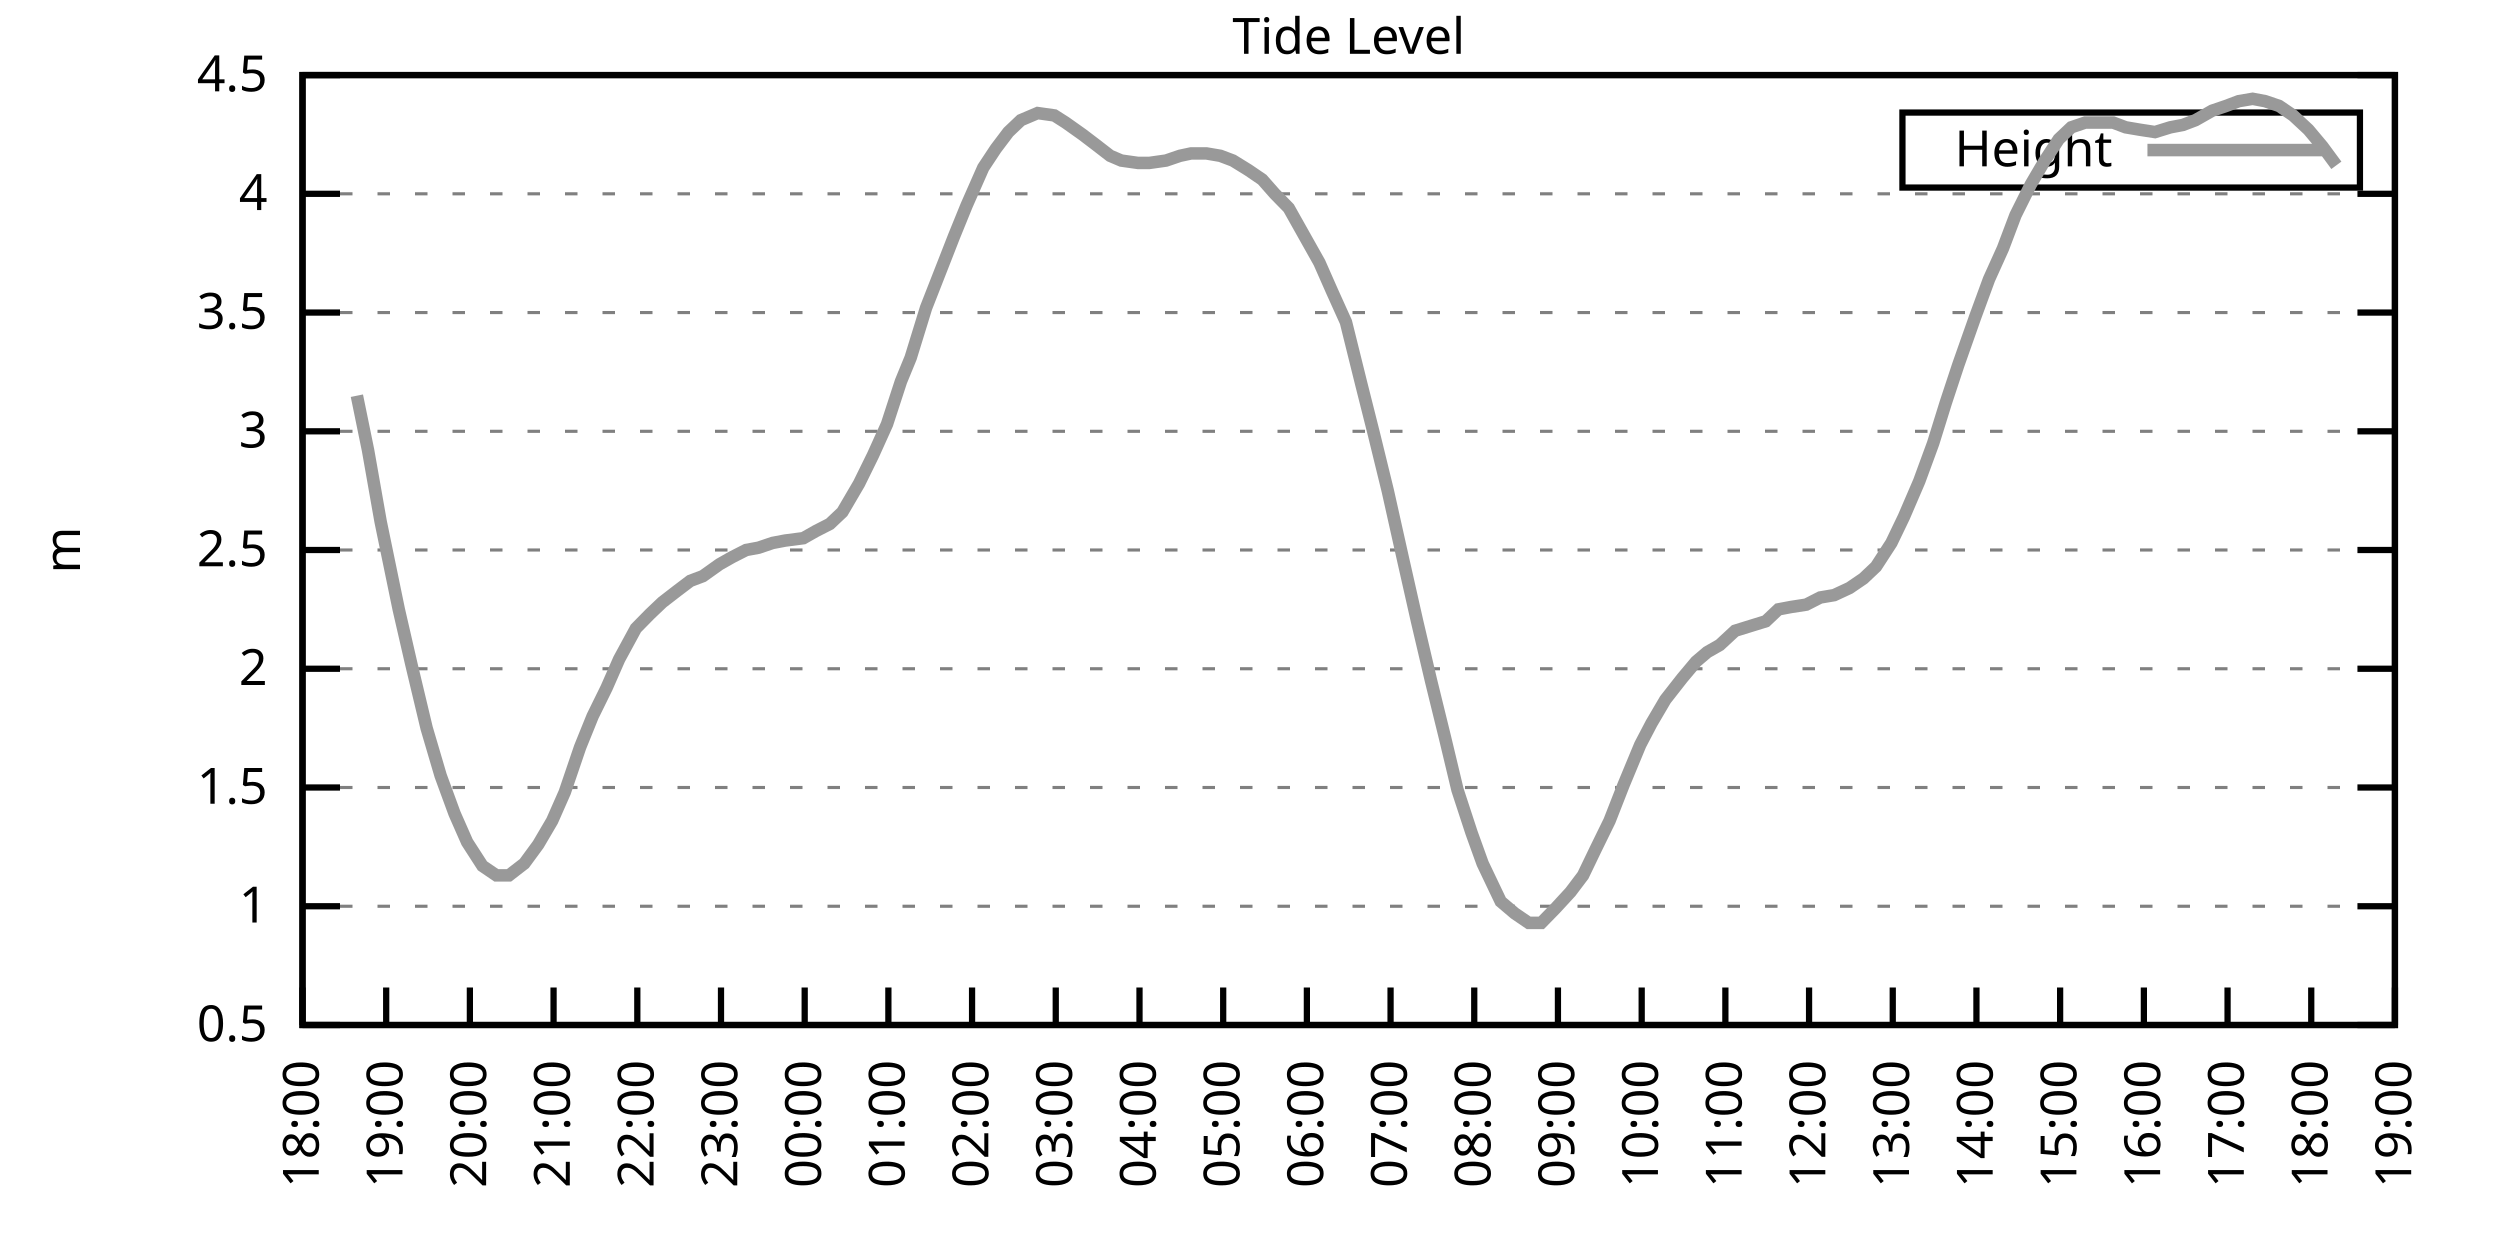
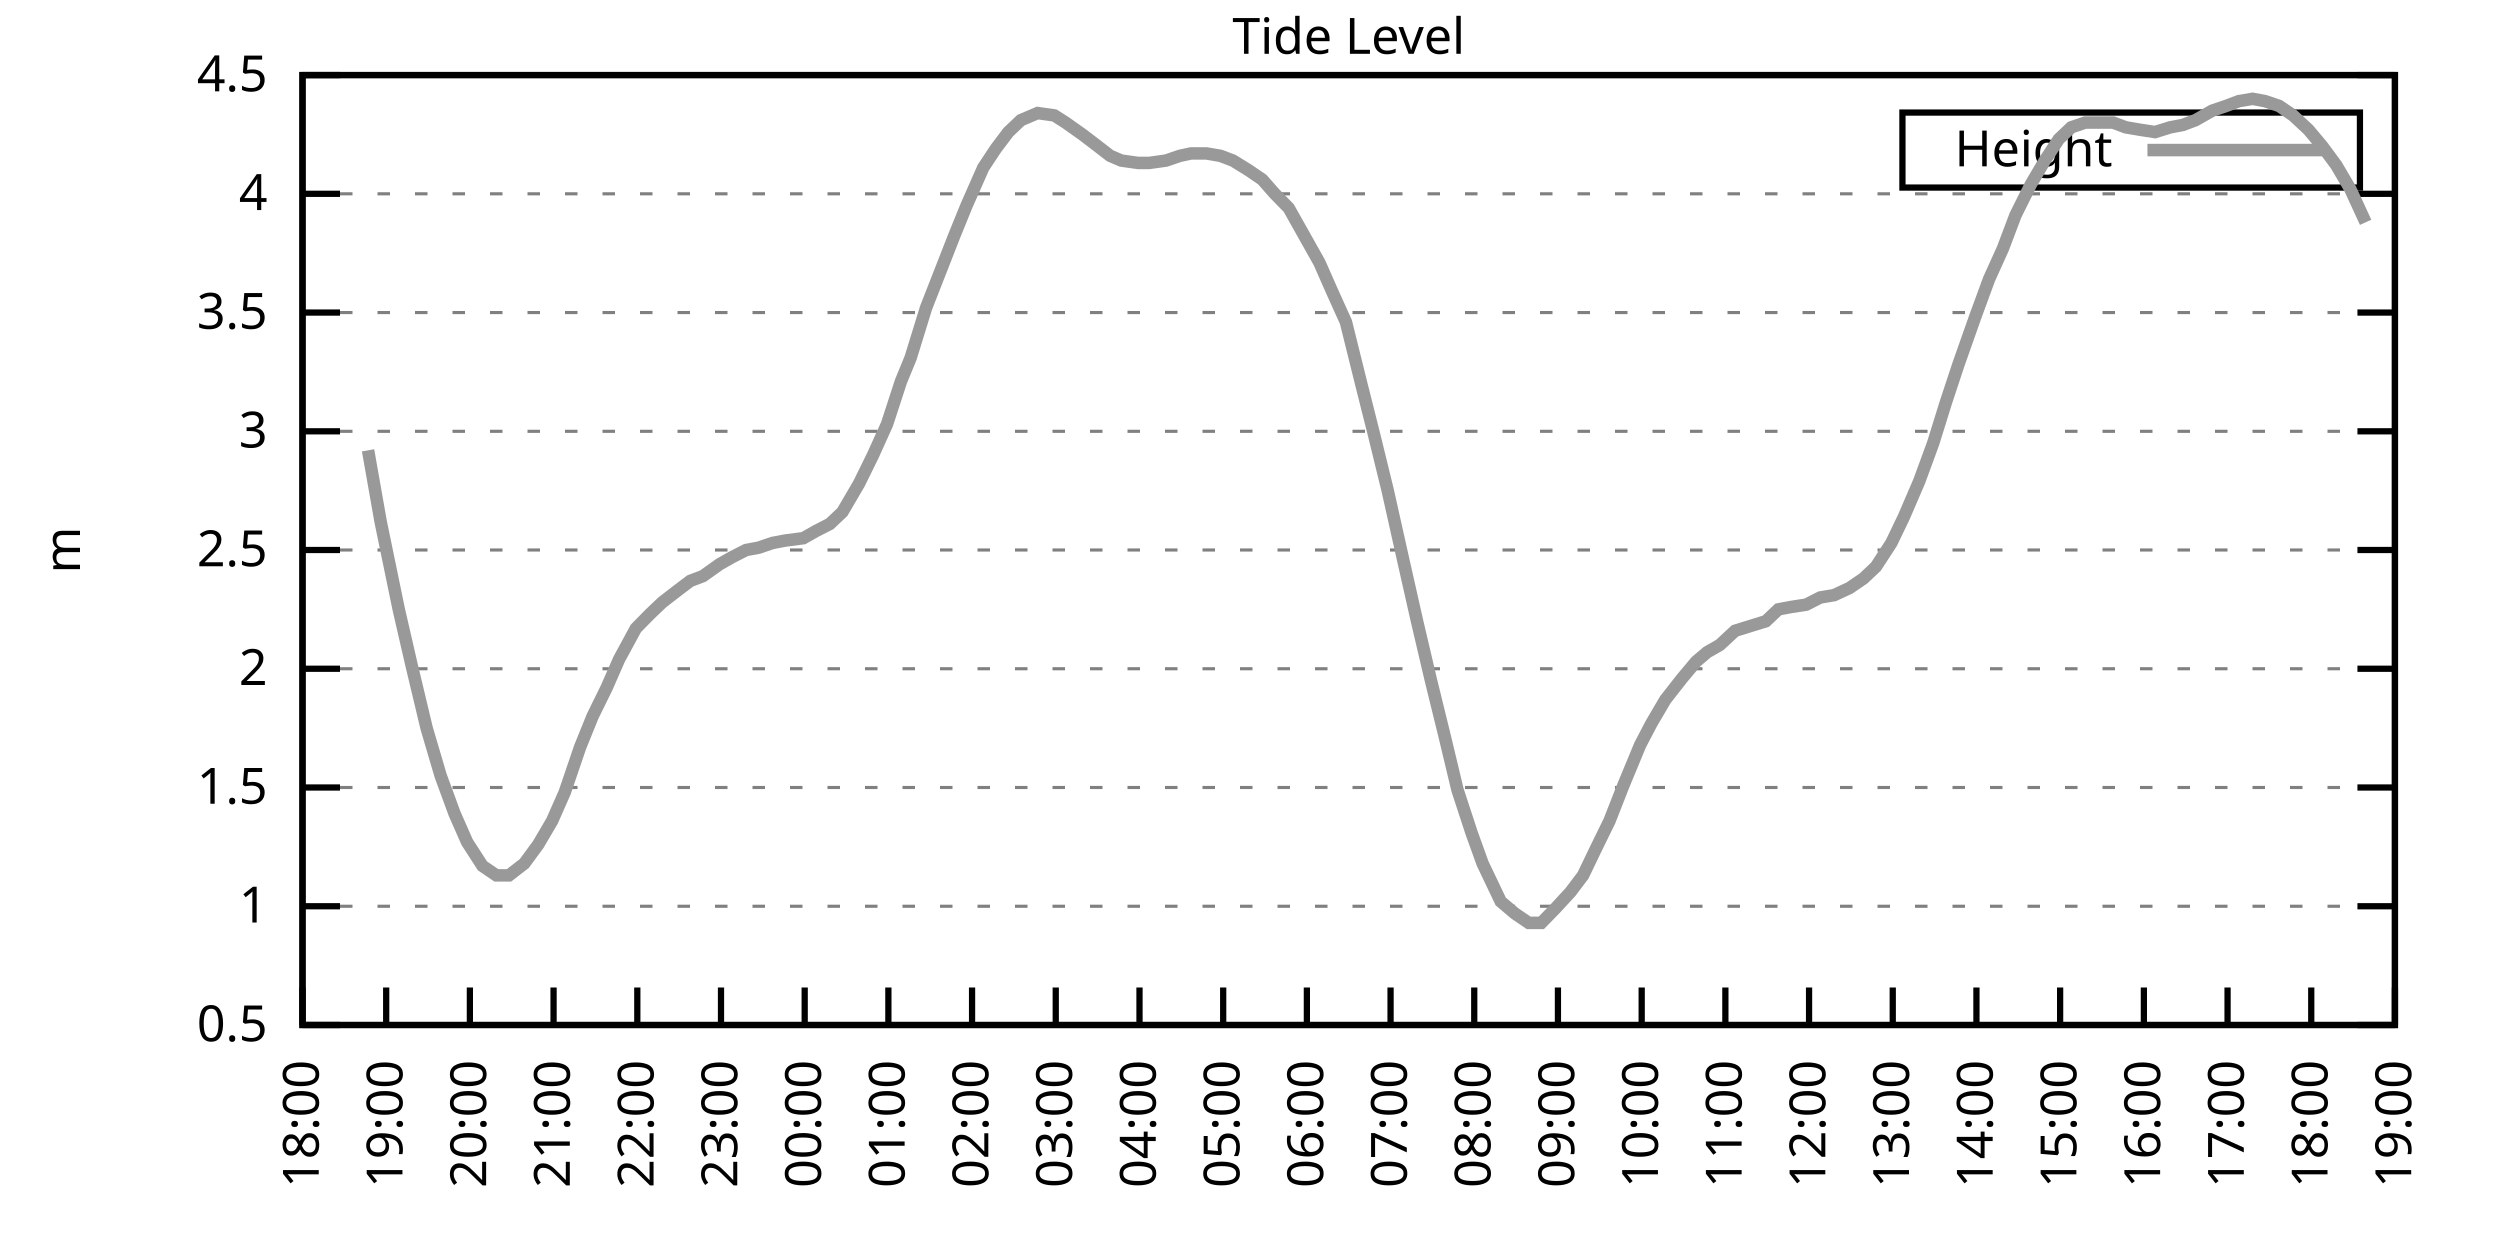
<svg xmlns="http://www.w3.org/2000/svg" xmlns:xlink="http://www.w3.org/1999/xlink" width="400" height="200" viewBox="0 0 400 200">
  <g id="gnuplot_canvas">
    <rect x="0" y="0" width="400" height="200" fill="none" />
    <defs>
      <circle id="gpDot" r="0.5" stroke-width="0.5" stroke="currentColor" />
      <path id="gpPt0" stroke-width="0.333" stroke="currentColor" d="M-1,0 h2 M0,-1 v2" />
      <path id="gpPt1" stroke-width="0.333" stroke="currentColor" d="M-1,-1 L1,1 M1,-1 L-1,1" />
      <path id="gpPt2" stroke-width="0.333" stroke="currentColor" d="M-1,0 L1,0 M0,-1 L0,1 M-1,-1 L1,1 M-1,1 L1,-1" />
      <rect id="gpPt3" stroke-width="0.333" stroke="currentColor" x="-1" y="-1" width="2" height="2" />
      <rect id="gpPt4" stroke-width="0.333" stroke="currentColor" fill="currentColor" x="-1" y="-1" width="2" height="2" />
      <circle id="gpPt5" stroke-width="0.333" stroke="currentColor" cx="0" cy="0" r="1" />
      <use xlink:href="#gpPt5" id="gpPt6" fill="currentColor" stroke="none" />
      <path id="gpPt7" stroke-width="0.333" stroke="currentColor" d="M0,-1.33 L-1.33,0.67 L1.33,0.67 z" />
      <use xlink:href="#gpPt7" id="gpPt8" fill="currentColor" stroke="none" />
      <use xlink:href="#gpPt7" id="gpPt9" stroke="currentColor" transform="rotate(180)" />
      <use xlink:href="#gpPt9" id="gpPt10" fill="currentColor" stroke="none" />
      <use xlink:href="#gpPt3" id="gpPt11" stroke="currentColor" transform="rotate(45)" />
      <use xlink:href="#gpPt11" id="gpPt12" fill="currentColor" stroke="none" />
      <path id="gpPt13" stroke-width="0.333" stroke="currentColor" d="M0,1.330 L1.265,0.411 L0.782,-1.067 L-0.782,-1.076 L-1.265,0.411 z" />
      <use xlink:href="#gpPt13" id="gpPt14" fill="currentColor" stroke="none" />
      <filter id="textbox" filterUnits="objectBoundingBox" x="0" y="0" height="1" width="1">
        <feFlood flood-color="white" flood-opacity="1" result="bgnd" />
        <feComposite in="SourceGraphic" in2="bgnd" operator="atop" />
      </filter>
      <filter id="greybox" filterUnits="objectBoundingBox" x="0" y="0" height="1" width="1">
        <feFlood flood-color="lightgrey" flood-opacity="1" result="grey" />
        <feComposite in="SourceGraphic" in2="grey" operator="atop" />
      </filter>
    </defs>
    <g fill="none" color="white" stroke="currentColor" stroke-width="1.00" stroke-linecap="butt" stroke-linejoin="miter">
</g>
    <g fill="none" color="black" stroke="currentColor" stroke-width="1.00" stroke-linecap="butt" stroke-linejoin="miter">
      <g stroke="none" shape-rendering="crispEdges">
        <polygon fill="rgb(255, 255, 255)" points="48.40,164.00 383.18,164.00 383.18,12.02 48.40,12.02 " />
      </g>
    </g>
    <g fill="none" color="black" stroke="currentColor" stroke-width="1.00" stroke-linecap="butt" stroke-linejoin="miter">
</g>
    <g fill="none" color="black" stroke="black" stroke-width="0.50" stroke-linecap="butt" stroke-linejoin="miter">
</g>
    <g fill="none" color="gray" stroke="currentColor" stroke-width="0.50" stroke-linecap="butt" stroke-linejoin="miter">
      <path stroke="gray" stroke-dasharray="2,4" class="gridline" d="M48.40,164.00 L383.19,164.00  " />
    </g>
    <g fill="none" color="gray" stroke="gray" stroke-width="1.00" stroke-linecap="butt" stroke-linejoin="miter">
</g>
    <g fill="none" color="black" stroke="currentColor" stroke-width="1.00" stroke-linecap="butt" stroke-linejoin="miter">
      <path stroke="black" d="M48.40,164.00 L54.40,164.00 M383.19,164.00 L377.19,164.00  " />
      <g transform="translate(42.80,166.60)" stroke="none" fill="black" font-family="Sans" font-size="8.00" text-anchor="end">
        <text>
          <tspan font-family="Sans"> 0.5</tspan>
        </text>
      </g>
    </g>
    <g fill="none" color="black" stroke="currentColor" stroke-width="1.00" stroke-linecap="butt" stroke-linejoin="miter">
</g>
    <g fill="none" color="black" stroke="black" stroke-width="0.50" stroke-linecap="butt" stroke-linejoin="miter">
</g>
    <g fill="none" color="gray" stroke="currentColor" stroke-width="0.50" stroke-linecap="butt" stroke-linejoin="miter">
      <path stroke="gray" stroke-dasharray="2,4" class="gridline" d="M48.40,145.00 L383.19,145.00  " />
    </g>
    <g fill="none" color="gray" stroke="gray" stroke-width="1.00" stroke-linecap="butt" stroke-linejoin="miter">
</g>
    <g fill="none" color="black" stroke="currentColor" stroke-width="1.00" stroke-linecap="butt" stroke-linejoin="miter">
      <path stroke="black" d="M48.40,145.00 L54.40,145.00 M383.19,145.00 L377.19,145.00  " />
      <g transform="translate(42.80,147.60)" stroke="none" fill="black" font-family="Sans" font-size="8.00" text-anchor="end">
        <text>
          <tspan font-family="Sans"> 1</tspan>
        </text>
      </g>
    </g>
    <g fill="none" color="black" stroke="currentColor" stroke-width="1.00" stroke-linecap="butt" stroke-linejoin="miter">
</g>
    <g fill="none" color="black" stroke="black" stroke-width="0.50" stroke-linecap="butt" stroke-linejoin="miter">
</g>
    <g fill="none" color="gray" stroke="currentColor" stroke-width="0.50" stroke-linecap="butt" stroke-linejoin="miter">
      <path stroke="gray" stroke-dasharray="2,4" class="gridline" d="M48.40,126.00 L383.19,126.00  " />
    </g>
    <g fill="none" color="gray" stroke="gray" stroke-width="1.00" stroke-linecap="butt" stroke-linejoin="miter">
</g>
    <g fill="none" color="black" stroke="currentColor" stroke-width="1.00" stroke-linecap="butt" stroke-linejoin="miter">
      <path stroke="black" d="M48.40,126.00 L54.40,126.00 M383.19,126.00 L377.19,126.00  " />
      <g transform="translate(42.80,128.60)" stroke="none" fill="black" font-family="Sans" font-size="8.00" text-anchor="end">
        <text>
          <tspan font-family="Sans"> 1.5</tspan>
        </text>
      </g>
    </g>
    <g fill="none" color="black" stroke="currentColor" stroke-width="1.00" stroke-linecap="butt" stroke-linejoin="miter">
</g>
    <g fill="none" color="black" stroke="black" stroke-width="0.50" stroke-linecap="butt" stroke-linejoin="miter">
</g>
    <g fill="none" color="gray" stroke="currentColor" stroke-width="0.50" stroke-linecap="butt" stroke-linejoin="miter">
      <path stroke="gray" stroke-dasharray="2,4" class="gridline" d="M48.40,107.00 L383.19,107.00  " />
    </g>
    <g fill="none" color="gray" stroke="gray" stroke-width="1.00" stroke-linecap="butt" stroke-linejoin="miter">
</g>
    <g fill="none" color="black" stroke="currentColor" stroke-width="1.00" stroke-linecap="butt" stroke-linejoin="miter">
      <path stroke="black" d="M48.40,107.00 L54.40,107.00 M383.19,107.00 L377.19,107.00  " />
      <g transform="translate(42.80,109.60)" stroke="none" fill="black" font-family="Sans" font-size="8.00" text-anchor="end">
        <text>
          <tspan font-family="Sans"> 2</tspan>
        </text>
      </g>
    </g>
    <g fill="none" color="black" stroke="currentColor" stroke-width="1.00" stroke-linecap="butt" stroke-linejoin="miter">
</g>
    <g fill="none" color="black" stroke="black" stroke-width="0.50" stroke-linecap="butt" stroke-linejoin="miter">
</g>
    <g fill="none" color="gray" stroke="currentColor" stroke-width="0.50" stroke-linecap="butt" stroke-linejoin="miter">
      <path stroke="gray" stroke-dasharray="2,4" class="gridline" d="M48.40,88.00 L383.19,88.00  " />
    </g>
    <g fill="none" color="gray" stroke="gray" stroke-width="1.00" stroke-linecap="butt" stroke-linejoin="miter">
</g>
    <g fill="none" color="black" stroke="currentColor" stroke-width="1.00" stroke-linecap="butt" stroke-linejoin="miter">
      <path stroke="black" d="M48.40,88.00 L54.40,88.00 M383.19,88.00 L377.19,88.00  " />
      <g transform="translate(42.80,90.60)" stroke="none" fill="black" font-family="Sans" font-size="8.00" text-anchor="end">
        <text>
          <tspan font-family="Sans"> 2.5</tspan>
        </text>
      </g>
    </g>
    <g fill="none" color="black" stroke="currentColor" stroke-width="1.00" stroke-linecap="butt" stroke-linejoin="miter">
</g>
    <g fill="none" color="black" stroke="black" stroke-width="0.50" stroke-linecap="butt" stroke-linejoin="miter">
</g>
    <g fill="none" color="gray" stroke="currentColor" stroke-width="0.50" stroke-linecap="butt" stroke-linejoin="miter">
      <path stroke="gray" stroke-dasharray="2,4" class="gridline" d="M48.40,69.01 L383.19,69.01  " />
    </g>
    <g fill="none" color="gray" stroke="gray" stroke-width="1.00" stroke-linecap="butt" stroke-linejoin="miter">
</g>
    <g fill="none" color="black" stroke="currentColor" stroke-width="1.00" stroke-linecap="butt" stroke-linejoin="miter">
      <path stroke="black" d="M48.40,69.01 L54.40,69.01 M383.19,69.01 L377.19,69.01  " />
      <g transform="translate(42.80,71.61)" stroke="none" fill="black" font-family="Sans" font-size="8.00" text-anchor="end">
        <text>
          <tspan font-family="Sans"> 3</tspan>
        </text>
      </g>
    </g>
    <g fill="none" color="black" stroke="currentColor" stroke-width="1.00" stroke-linecap="butt" stroke-linejoin="miter">
</g>
    <g fill="none" color="black" stroke="black" stroke-width="0.50" stroke-linecap="butt" stroke-linejoin="miter">
</g>
    <g fill="none" color="gray" stroke="currentColor" stroke-width="0.50" stroke-linecap="butt" stroke-linejoin="miter">
      <path stroke="gray" stroke-dasharray="2,4" class="gridline" d="M48.40,50.01 L383.19,50.01  " />
    </g>
    <g fill="none" color="gray" stroke="gray" stroke-width="1.00" stroke-linecap="butt" stroke-linejoin="miter">
</g>
    <g fill="none" color="black" stroke="currentColor" stroke-width="1.00" stroke-linecap="butt" stroke-linejoin="miter">
      <path stroke="black" d="M48.40,50.01 L54.40,50.01 M383.19,50.01 L377.19,50.01  " />
      <g transform="translate(42.80,52.61)" stroke="none" fill="black" font-family="Sans" font-size="8.00" text-anchor="end">
        <text>
          <tspan font-family="Sans"> 3.5</tspan>
        </text>
      </g>
    </g>
    <g fill="none" color="black" stroke="currentColor" stroke-width="1.00" stroke-linecap="butt" stroke-linejoin="miter">
</g>
    <g fill="none" color="black" stroke="black" stroke-width="0.50" stroke-linecap="butt" stroke-linejoin="miter">
</g>
    <g fill="none" color="gray" stroke="currentColor" stroke-width="0.50" stroke-linecap="butt" stroke-linejoin="miter">
      <path stroke="gray" stroke-dasharray="2,4" class="gridline" d="M48.40,31.01 L383.19,31.01  " />
    </g>
    <g fill="none" color="gray" stroke="gray" stroke-width="1.00" stroke-linecap="butt" stroke-linejoin="miter">
</g>
    <g fill="none" color="black" stroke="currentColor" stroke-width="1.00" stroke-linecap="butt" stroke-linejoin="miter">
      <path stroke="black" d="M48.40,31.01 L54.40,31.01 M383.19,31.01 L377.19,31.01  " />
      <g transform="translate(42.80,33.61)" stroke="none" fill="black" font-family="Sans" font-size="8.00" text-anchor="end">
        <text>
          <tspan font-family="Sans"> 4</tspan>
        </text>
      </g>
    </g>
    <g fill="none" color="black" stroke="currentColor" stroke-width="1.00" stroke-linecap="butt" stroke-linejoin="miter">
</g>
    <g fill="none" color="black" stroke="black" stroke-width="0.50" stroke-linecap="butt" stroke-linejoin="miter">
</g>
    <g fill="none" color="gray" stroke="currentColor" stroke-width="0.50" stroke-linecap="butt" stroke-linejoin="miter">
      <path stroke="gray" stroke-dasharray="2,4" class="gridline" d="M48.40,12.01 L383.19,12.01  " />
    </g>
    <g fill="none" color="gray" stroke="gray" stroke-width="1.00" stroke-linecap="butt" stroke-linejoin="miter">
</g>
    <g fill="none" color="black" stroke="currentColor" stroke-width="1.00" stroke-linecap="butt" stroke-linejoin="miter">
      <path stroke="black" d="M48.40,12.01 L54.40,12.01 M383.19,12.01 L377.19,12.01  " />
      <g transform="translate(42.80,14.61)" stroke="none" fill="black" font-family="Sans" font-size="8.00" text-anchor="end">
        <text>
          <tspan font-family="Sans"> 4.5</tspan>
        </text>
      </g>
    </g>
    <g fill="none" color="black" stroke="currentColor" stroke-width="1.00" stroke-linecap="butt" stroke-linejoin="miter">
      <path stroke="black" d="M48.40,164.00 L48.40,158.00  " />
      <g transform="translate(51.00,169.60) rotate(270.00)" stroke="none" fill="black" font-family="Sans" font-size="8.00" text-anchor="end">
        <text>
          <tspan font-family="Sans">18:00</tspan>
        </text>
      </g>
    </g>
    <g fill="none" color="black" stroke="currentColor" stroke-width="1.00" stroke-linecap="butt" stroke-linejoin="miter">
      <path stroke="black" d="M61.79,164.00 L61.79,158.00  " />
      <g transform="translate(64.39,169.60) rotate(270.00)" stroke="none" fill="black" font-family="Sans" font-size="8.00" text-anchor="end">
        <text>
          <tspan font-family="Sans">19:00</tspan>
        </text>
      </g>
    </g>
    <g fill="none" color="black" stroke="currentColor" stroke-width="1.00" stroke-linecap="butt" stroke-linejoin="miter">
      <path stroke="black" d="M75.18,164.00 L75.18,158.00  " />
      <g transform="translate(77.78,169.60) rotate(270.00)" stroke="none" fill="black" font-family="Sans" font-size="8.00" text-anchor="end">
        <text>
          <tspan font-family="Sans">20:00</tspan>
        </text>
      </g>
    </g>
    <g fill="none" color="black" stroke="currentColor" stroke-width="1.00" stroke-linecap="butt" stroke-linejoin="miter">
      <path stroke="black" d="M88.57,164.00 L88.57,158.00  " />
      <g transform="translate(91.17,169.60) rotate(270.00)" stroke="none" fill="black" font-family="Sans" font-size="8.00" text-anchor="end">
        <text>
          <tspan font-family="Sans">21:00</tspan>
        </text>
      </g>
    </g>
    <g fill="none" color="black" stroke="currentColor" stroke-width="1.00" stroke-linecap="butt" stroke-linejoin="miter">
      <path stroke="black" d="M101.97,164.00 L101.97,158.00  " />
      <g transform="translate(104.57,169.60) rotate(270.00)" stroke="none" fill="black" font-family="Sans" font-size="8.00" text-anchor="end">
        <text>
          <tspan font-family="Sans">22:00</tspan>
        </text>
      </g>
    </g>
    <g fill="none" color="black" stroke="currentColor" stroke-width="1.00" stroke-linecap="butt" stroke-linejoin="miter">
      <path stroke="black" d="M115.36,164.00 L115.36,158.00  " />
      <g transform="translate(117.96,169.60) rotate(270.00)" stroke="none" fill="black" font-family="Sans" font-size="8.00" text-anchor="end">
        <text>
          <tspan font-family="Sans">23:00</tspan>
        </text>
      </g>
    </g>
    <g fill="none" color="black" stroke="currentColor" stroke-width="1.00" stroke-linecap="butt" stroke-linejoin="miter">
      <path stroke="black" d="M128.75,164.00 L128.75,158.00  " />
      <g transform="translate(131.35,169.60) rotate(270.00)" stroke="none" fill="black" font-family="Sans" font-size="8.00" text-anchor="end">
        <text>
          <tspan font-family="Sans">00:00</tspan>
        </text>
      </g>
    </g>
    <g fill="none" color="black" stroke="currentColor" stroke-width="1.00" stroke-linecap="butt" stroke-linejoin="miter">
      <path stroke="black" d="M142.14,164.00 L142.14,158.00  " />
      <g transform="translate(144.74,169.60) rotate(270.00)" stroke="none" fill="black" font-family="Sans" font-size="8.00" text-anchor="end">
        <text>
          <tspan font-family="Sans">01:00</tspan>
        </text>
      </g>
    </g>
    <g fill="none" color="black" stroke="currentColor" stroke-width="1.00" stroke-linecap="butt" stroke-linejoin="miter">
      <path stroke="black" d="M155.53,164.00 L155.53,158.00  " />
      <g transform="translate(158.13,169.60) rotate(270.00)" stroke="none" fill="black" font-family="Sans" font-size="8.00" text-anchor="end">
        <text>
          <tspan font-family="Sans">02:00</tspan>
        </text>
      </g>
    </g>
    <g fill="none" color="black" stroke="currentColor" stroke-width="1.00" stroke-linecap="butt" stroke-linejoin="miter">
      <path stroke="black" d="M168.92,164.00 L168.92,158.00  " />
      <g transform="translate(171.52,169.60) rotate(270.00)" stroke="none" fill="black" font-family="Sans" font-size="8.00" text-anchor="end">
        <text>
          <tspan font-family="Sans">03:00</tspan>
        </text>
      </g>
    </g>
    <g fill="none" color="black" stroke="currentColor" stroke-width="1.00" stroke-linecap="butt" stroke-linejoin="miter">
      <path stroke="black" d="M182.32,164.00 L182.32,158.00  " />
      <g transform="translate(184.92,169.60) rotate(270.00)" stroke="none" fill="black" font-family="Sans" font-size="8.00" text-anchor="end">
        <text>
          <tspan font-family="Sans">04:00</tspan>
        </text>
      </g>
    </g>
    <g fill="none" color="black" stroke="currentColor" stroke-width="1.00" stroke-linecap="butt" stroke-linejoin="miter">
      <path stroke="black" d="M195.71,164.00 L195.71,158.00  " />
      <g transform="translate(198.31,169.60) rotate(270.00)" stroke="none" fill="black" font-family="Sans" font-size="8.00" text-anchor="end">
        <text>
          <tspan font-family="Sans">05:00</tspan>
        </text>
      </g>
    </g>
    <g fill="none" color="black" stroke="currentColor" stroke-width="1.00" stroke-linecap="butt" stroke-linejoin="miter">
      <path stroke="black" d="M209.10,164.00 L209.10,158.00  " />
      <g transform="translate(211.70,169.60) rotate(270.00)" stroke="none" fill="black" font-family="Sans" font-size="8.00" text-anchor="end">
        <text>
          <tspan font-family="Sans">06:00</tspan>
        </text>
      </g>
    </g>
    <g fill="none" color="black" stroke="currentColor" stroke-width="1.00" stroke-linecap="butt" stroke-linejoin="miter">
      <path stroke="black" d="M222.49,164.00 L222.49,158.00  " />
      <g transform="translate(225.09,169.60) rotate(270.00)" stroke="none" fill="black" font-family="Sans" font-size="8.00" text-anchor="end">
        <text>
          <tspan font-family="Sans">07:00</tspan>
        </text>
      </g>
    </g>
    <g fill="none" color="black" stroke="currentColor" stroke-width="1.00" stroke-linecap="butt" stroke-linejoin="miter">
      <path stroke="black" d="M235.88,164.00 L235.88,158.00  " />
      <g transform="translate(238.48,169.60) rotate(270.00)" stroke="none" fill="black" font-family="Sans" font-size="8.00" text-anchor="end">
        <text>
          <tspan font-family="Sans">08:00</tspan>
        </text>
      </g>
    </g>
    <g fill="none" color="black" stroke="currentColor" stroke-width="1.00" stroke-linecap="butt" stroke-linejoin="miter">
      <path stroke="black" d="M249.27,164.00 L249.27,158.00  " />
      <g transform="translate(251.87,169.60) rotate(270.00)" stroke="none" fill="black" font-family="Sans" font-size="8.00" text-anchor="end">
        <text>
          <tspan font-family="Sans">09:00</tspan>
        </text>
      </g>
    </g>
    <g fill="none" color="black" stroke="currentColor" stroke-width="1.00" stroke-linecap="butt" stroke-linejoin="miter">
      <path stroke="black" d="M262.67,164.00 L262.67,158.00  " />
      <g transform="translate(265.27,169.60) rotate(270.00)" stroke="none" fill="black" font-family="Sans" font-size="8.00" text-anchor="end">
        <text>
          <tspan font-family="Sans">10:00</tspan>
        </text>
      </g>
    </g>
    <g fill="none" color="black" stroke="currentColor" stroke-width="1.00" stroke-linecap="butt" stroke-linejoin="miter">
      <path stroke="black" d="M276.06,164.00 L276.06,158.00  " />
      <g transform="translate(278.66,169.60) rotate(270.00)" stroke="none" fill="black" font-family="Sans" font-size="8.00" text-anchor="end">
        <text>
          <tspan font-family="Sans">11:00</tspan>
        </text>
      </g>
    </g>
    <g fill="none" color="black" stroke="currentColor" stroke-width="1.00" stroke-linecap="butt" stroke-linejoin="miter">
      <path stroke="black" d="M289.45,164.00 L289.45,158.00  " />
      <g transform="translate(292.05,169.60) rotate(270.00)" stroke="none" fill="black" font-family="Sans" font-size="8.00" text-anchor="end">
        <text>
          <tspan font-family="Sans">12:00</tspan>
        </text>
      </g>
    </g>
    <g fill="none" color="black" stroke="currentColor" stroke-width="1.00" stroke-linecap="butt" stroke-linejoin="miter">
      <path stroke="black" d="M302.84,164.00 L302.84,158.00  " />
      <g transform="translate(305.44,169.60) rotate(270.00)" stroke="none" fill="black" font-family="Sans" font-size="8.00" text-anchor="end">
        <text>
          <tspan font-family="Sans">13:00</tspan>
        </text>
      </g>
    </g>
    <g fill="none" color="black" stroke="currentColor" stroke-width="1.00" stroke-linecap="butt" stroke-linejoin="miter">
      <path stroke="black" d="M316.23,164.00 L316.23,158.00  " />
      <g transform="translate(318.83,169.60) rotate(270.00)" stroke="none" fill="black" font-family="Sans" font-size="8.00" text-anchor="end">
        <text>
          <tspan font-family="Sans">14:00</tspan>
        </text>
      </g>
    </g>
    <g fill="none" color="black" stroke="currentColor" stroke-width="1.00" stroke-linecap="butt" stroke-linejoin="miter">
      <path stroke="black" d="M329.62,164.00 L329.62,158.00  " />
      <g transform="translate(332.22,169.60) rotate(270.00)" stroke="none" fill="black" font-family="Sans" font-size="8.00" text-anchor="end">
        <text>
          <tspan font-family="Sans">15:00</tspan>
        </text>
      </g>
    </g>
    <g fill="none" color="black" stroke="currentColor" stroke-width="1.00" stroke-linecap="butt" stroke-linejoin="miter">
      <path stroke="black" d="M343.02,164.00 L343.02,158.00  " />
      <g transform="translate(345.62,169.60) rotate(270.00)" stroke="none" fill="black" font-family="Sans" font-size="8.00" text-anchor="end">
        <text>
          <tspan font-family="Sans">16:00</tspan>
        </text>
      </g>
    </g>
    <g fill="none" color="black" stroke="currentColor" stroke-width="1.00" stroke-linecap="butt" stroke-linejoin="miter">
      <path stroke="black" d="M356.41,164.00 L356.41,158.00  " />
      <g transform="translate(359.01,169.60) rotate(270.00)" stroke="none" fill="black" font-family="Sans" font-size="8.00" text-anchor="end">
        <text>
          <tspan font-family="Sans">17:00</tspan>
        </text>
      </g>
    </g>
    <g fill="none" color="black" stroke="currentColor" stroke-width="1.00" stroke-linecap="butt" stroke-linejoin="miter">
      <path stroke="black" d="M369.80,164.00 L369.80,158.00  " />
      <g transform="translate(372.40,169.60) rotate(270.00)" stroke="none" fill="black" font-family="Sans" font-size="8.00" text-anchor="end">
        <text>
          <tspan font-family="Sans">18:00</tspan>
        </text>
      </g>
    </g>
    <g fill="none" color="black" stroke="currentColor" stroke-width="1.00" stroke-linecap="butt" stroke-linejoin="miter">
      <path stroke="black" d="M383.19,164.00 L383.19,158.00  " />
      <g transform="translate(385.79,169.60) rotate(270.00)" stroke="none" fill="black" font-family="Sans" font-size="8.00" text-anchor="end">
        <text>
          <tspan font-family="Sans">19:00</tspan>
        </text>
      </g>
    </g>
    <g fill="none" color="black" stroke="currentColor" stroke-width="1.00" stroke-linecap="butt" stroke-linejoin="miter">
</g>
    <g fill="none" color="black" stroke="currentColor" stroke-width="1.00" stroke-linecap="butt" stroke-linejoin="miter">
      <path stroke="black" d="M48.40,12.01 L48.40,164.00 L383.19,164.00 L383.19,12.01 L48.40,12.01 Z  " />
    </g>
    <g fill="none" color="black" stroke="currentColor" stroke-width="1.00" stroke-linecap="butt" stroke-linejoin="miter">
</g>
    <g fill="none" color="black" stroke="currentColor" stroke-width="1.00" stroke-linecap="butt" stroke-linejoin="miter">
      <path stroke="black" d="M304.39,30.01 L304.39,18.01 L377.59,18.01 L377.59,30.01 L304.39,30.01 Z  " />
    </g>
    <g id="Tide_level_plot_1">
      <g fill="none" color="white" stroke="black" stroke-width="2.00" stroke-linecap="butt" stroke-linejoin="miter">
</g>
      <g fill="none" color="black" stroke="currentColor" stroke-width="2.00" stroke-linecap="butt" stroke-linejoin="miter">
        <g transform="translate(337.99,26.61)" stroke="none" fill="black" font-family="Sans" font-size="8.00" text-anchor="end">
          <text>
            <tspan font-family="Sans">Height</tspan>
          </text>
        </g>
      </g>
      <g fill="none" color="black" stroke="currentColor" stroke-width="2.00" stroke-linecap="butt" stroke-linejoin="miter">
-         <path stroke="rgb(153, 153, 153)" d="M343.59,24.01 L371.99,24.01 M57.10,63.31 L58.89,72.05 L60.90,83.45 L63.80,97.50 L65.81,106.24 L68.26,116.50   L70.50,124.10 L72.73,130.18 L74.74,134.74 L77.19,138.54 L79.42,140.06 L81.43,140.06 L83.89,138.16 L86.12,135.12   L88.35,131.32 L90.36,126.76 L92.82,119.54 L94.82,114.60 L97.06,110.04 L99.06,105.48 L101.74,100.54 L103.98,98.26   L105.98,96.36 L108.44,94.46 L110.45,92.94 L112.46,92.18 L115.13,90.28 L117.14,89.14 L119.38,88.00 L121.38,87.63   L123.62,86.87 L125.62,86.49 L128.53,86.11 L130.54,84.97 L132.77,83.83 L134.78,81.93 L137.45,77.37 L139.69,72.81   L141.92,67.87 L144.15,61.03 L145.71,57.23 L148.17,49.25 L150.85,42.41 L152.63,37.85 L154.64,32.91 L157.32,26.83   L159.33,23.79 L161.34,21.13 L163.34,19.23 L166.02,18.09 L168.70,18.47 L170.49,19.61 L173.17,21.51 L175.17,23.03   L177.63,24.93 L179.41,25.69 L182.09,26.07 L183.88,26.07 L186.56,25.69 L188.79,24.93 L190.57,24.55 L193.03,24.55   L195.26,24.93 L197.27,25.69 L199.73,27.21 L201.96,28.73 L203.97,31.01 L206.20,33.29 L211.11,42.03 L213.12,46.59   L215.35,51.53 L217.80,61.41 L219.81,69.39 L222.04,78.51 L224.50,89.52 L226.73,99.40 L228.96,108.90 L231.20,118.02   L233.20,126.38 L235.44,133.22 L237.22,138.16 L240.12,144.24 L242.36,146.14 L244.59,147.66 L246.60,147.66 L248.83,145.38   L251.28,142.72 L253.29,140.06 L255.30,135.88 L257.53,131.32 L259.76,125.62 L262.44,119.16 L264.23,115.74 L266.46,111.94   L269.14,108.52 L271.37,105.86 L273.16,104.34 L275.16,103.20 L277.62,100.92 L280.07,100.16 L282.53,99.40 L284.54,97.50   L286.55,97.12 L289.00,96.74 L291.23,95.60 L293.47,95.22 L295.92,94.08 L298.15,92.56 L300.16,90.66 L302.62,86.87   L304.63,82.69 L307.08,76.99 L309.31,70.91 L311.32,64.45 L313.33,58.37 L316.01,50.77 L318.24,44.69 L320.47,39.75   L322.48,34.43 L324.94,29.49 L327.17,25.69 L329.40,22.27 L331.41,20.37 L333.64,19.61 L335.65,19.61 L338.10,19.61   L340.11,20.37 L342.35,20.75 L344.80,21.13 L347.26,20.37 L349.26,19.99 L351.27,19.23 L353.95,17.71 L356.18,16.95   L358.19,16.19 L360.42,15.81 L362.43,16.19 L364.66,16.95 L366.90,18.47 L369.35,20.75 L371.58,23.41 L373.82,26.45    " />
+         <path stroke="rgb(153, 153, 153)" d="M343.59,24.01 L371.99,24.01 M58.89,72.05 L60.90,83.45 L63.80,97.50 L65.81,106.24 L68.26,116.50 L70.50,124.10   L72.73,130.18 L74.74,134.74 L77.19,138.54 L79.42,140.06 L81.43,140.06 L83.89,138.16 L86.12,135.12 L88.35,131.32   L90.36,126.76 L92.82,119.54 L94.82,114.60 L97.06,110.04 L99.06,105.48 L101.74,100.54 L103.98,98.26 L105.98,96.36   L108.44,94.46 L110.45,92.94 L112.46,92.18 L115.13,90.28 L117.14,89.14 L119.38,88.00 L121.38,87.63 L123.62,86.87   L125.62,86.49 L128.53,86.11 L130.54,84.97 L132.77,83.83 L134.78,81.93 L137.45,77.37 L139.69,72.81 L141.92,67.87   L144.15,61.03 L145.71,57.23 L148.17,49.25 L150.85,42.41 L152.63,37.85 L154.64,32.91 L157.32,26.83 L159.33,23.79   L161.34,21.13 L163.34,19.23 L166.02,18.09 L168.70,18.47 L170.49,19.61 L173.17,21.51 L175.17,23.03 L177.63,24.93   L179.41,25.69 L182.09,26.07 L183.88,26.07 L186.56,25.69 L188.79,24.93 L190.57,24.55 L193.03,24.55 L195.26,24.93   L197.27,25.69 L199.73,27.21 L201.96,28.73 L203.97,31.01 L206.20,33.29 L211.11,42.03 L213.12,46.59 L215.35,51.53   L217.80,61.41 L219.81,69.39 L222.04,78.51 L224.50,89.52 L226.73,99.40 L228.96,108.90 L231.20,118.02 L233.20,126.38   L235.44,133.22 L237.22,138.16 L240.12,144.24 L242.36,146.14 L244.59,147.66 L246.60,147.66 L248.83,145.38 L251.28,142.72   L253.29,140.06 L255.30,135.88 L257.53,131.32 L259.76,125.62 L262.44,119.16 L264.23,115.74 L266.46,111.94 L269.14,108.52   L271.37,105.86 L273.16,104.34 L275.16,103.20 L277.62,100.92 L280.07,100.16 L282.53,99.40 L284.54,97.50 L286.55,97.12   L289.00,96.74 L291.23,95.60 L293.47,95.22 L295.92,94.08 L298.15,92.56 L300.16,90.66 L302.62,86.87 L304.63,82.69   L307.08,76.99 L309.31,70.91 L311.32,64.45 L313.33,58.37 L316.01,50.77 L318.24,44.69 L320.47,39.75 L322.48,34.43   L324.94,29.49 L327.17,25.69 L329.40,22.27 L331.41,20.37 L333.64,19.61 L335.65,19.61 L338.10,19.61 L340.11,20.37   L342.35,20.75 L344.80,21.13 L347.26,20.37 L349.26,19.99 L351.27,19.23 L353.95,17.71 L356.18,16.95 L358.19,16.19   L360.42,15.81 L362.43,16.19 L364.66,16.95 L366.90,18.47 L369.35,20.75 L371.58,23.41 L373.82,26.45 L376.05,30.25   L378.50,35.57  " />
      </g>
    </g>
    <g fill="none" color="black" stroke="currentColor" stroke-width="2.00" stroke-linecap="butt" stroke-linejoin="miter">
</g>
    <g fill="none" color="black" stroke="black" stroke-width="1.00" stroke-linecap="butt" stroke-linejoin="miter">
</g>
    <g fill="none" color="black" stroke="currentColor" stroke-width="1.00" stroke-linecap="butt" stroke-linejoin="miter">
      <path stroke="black" d="M48.40,12.01 L48.40,164.00 L383.19,164.00 L383.19,12.01 L48.40,12.01 Z  " />
      <g transform="translate(12.80,88.01) rotate(270.00)" stroke="none" fill="black" font-family="Sans" font-size="8.00" text-anchor="middle">
        <text>
          <tspan font-family="Sans">m</tspan>
        </text>
      </g>
    </g>
    <g fill="none" color="black" stroke="currentColor" stroke-width="1.00" stroke-linecap="butt" stroke-linejoin="miter">
</g>
    <g fill="none" color="black" stroke="currentColor" stroke-width="1.00" stroke-linecap="butt" stroke-linejoin="miter">
      <g transform="translate(215.79,8.61)" stroke="none" fill="black" font-family="Sans" font-size="8.00" text-anchor="middle">
        <text>
          <tspan font-family="Sans">Tide Level</tspan>
        </text>
      </g>
    </g>
    <g fill="none" color="black" stroke="currentColor" stroke-width="1.00" stroke-linecap="butt" stroke-linejoin="miter">
</g>
  </g>
</svg>
